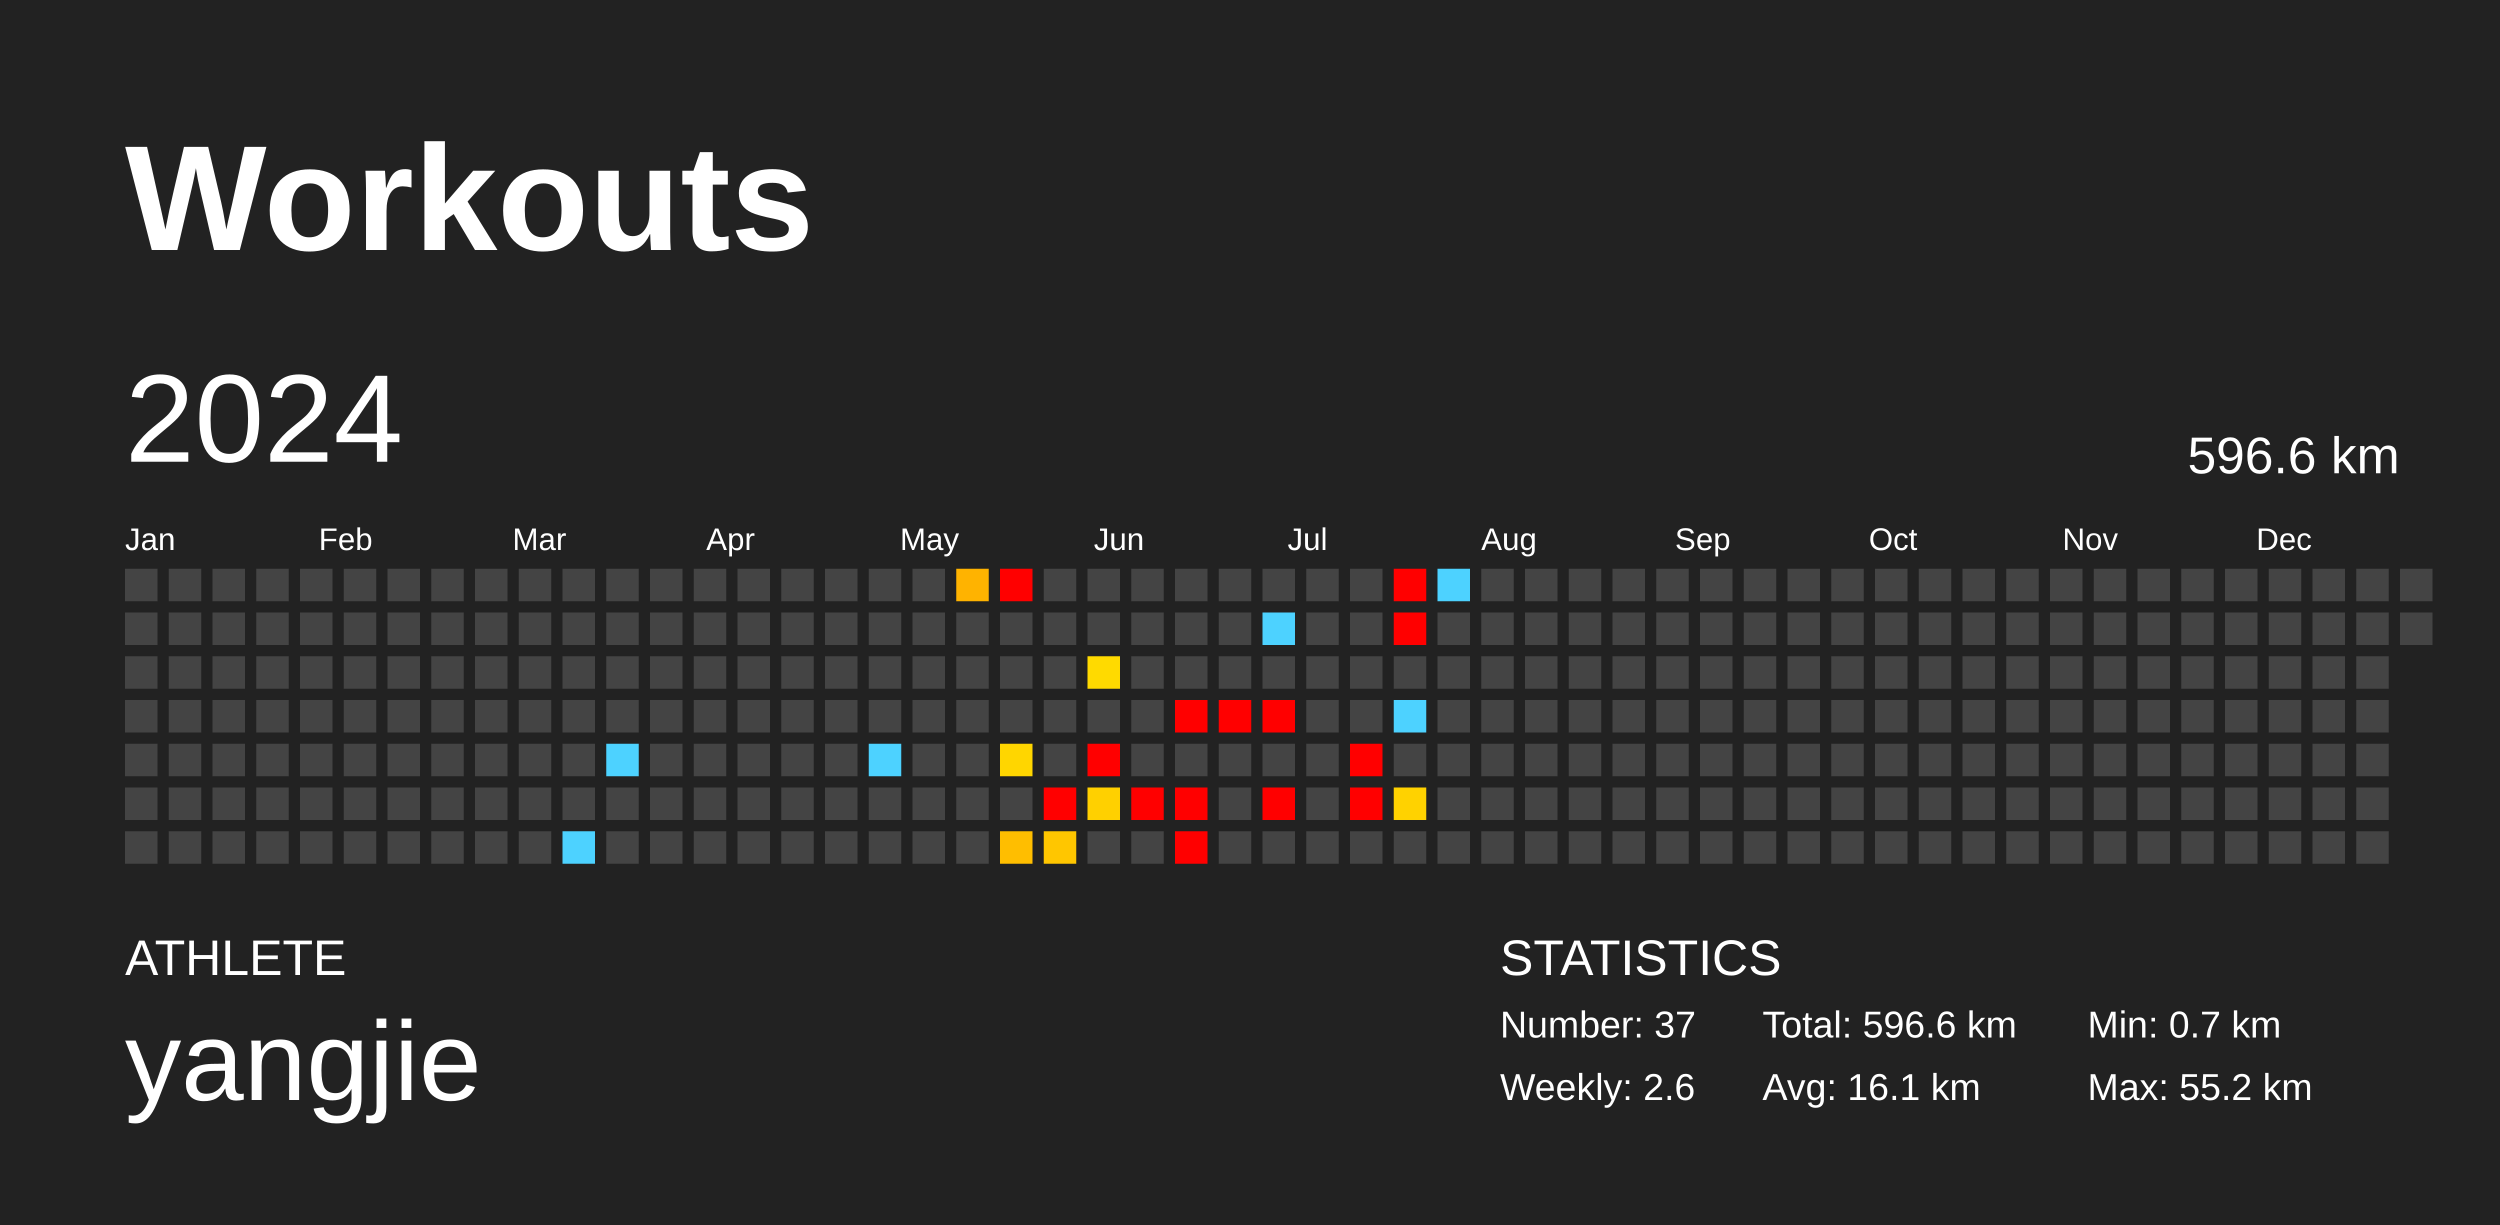
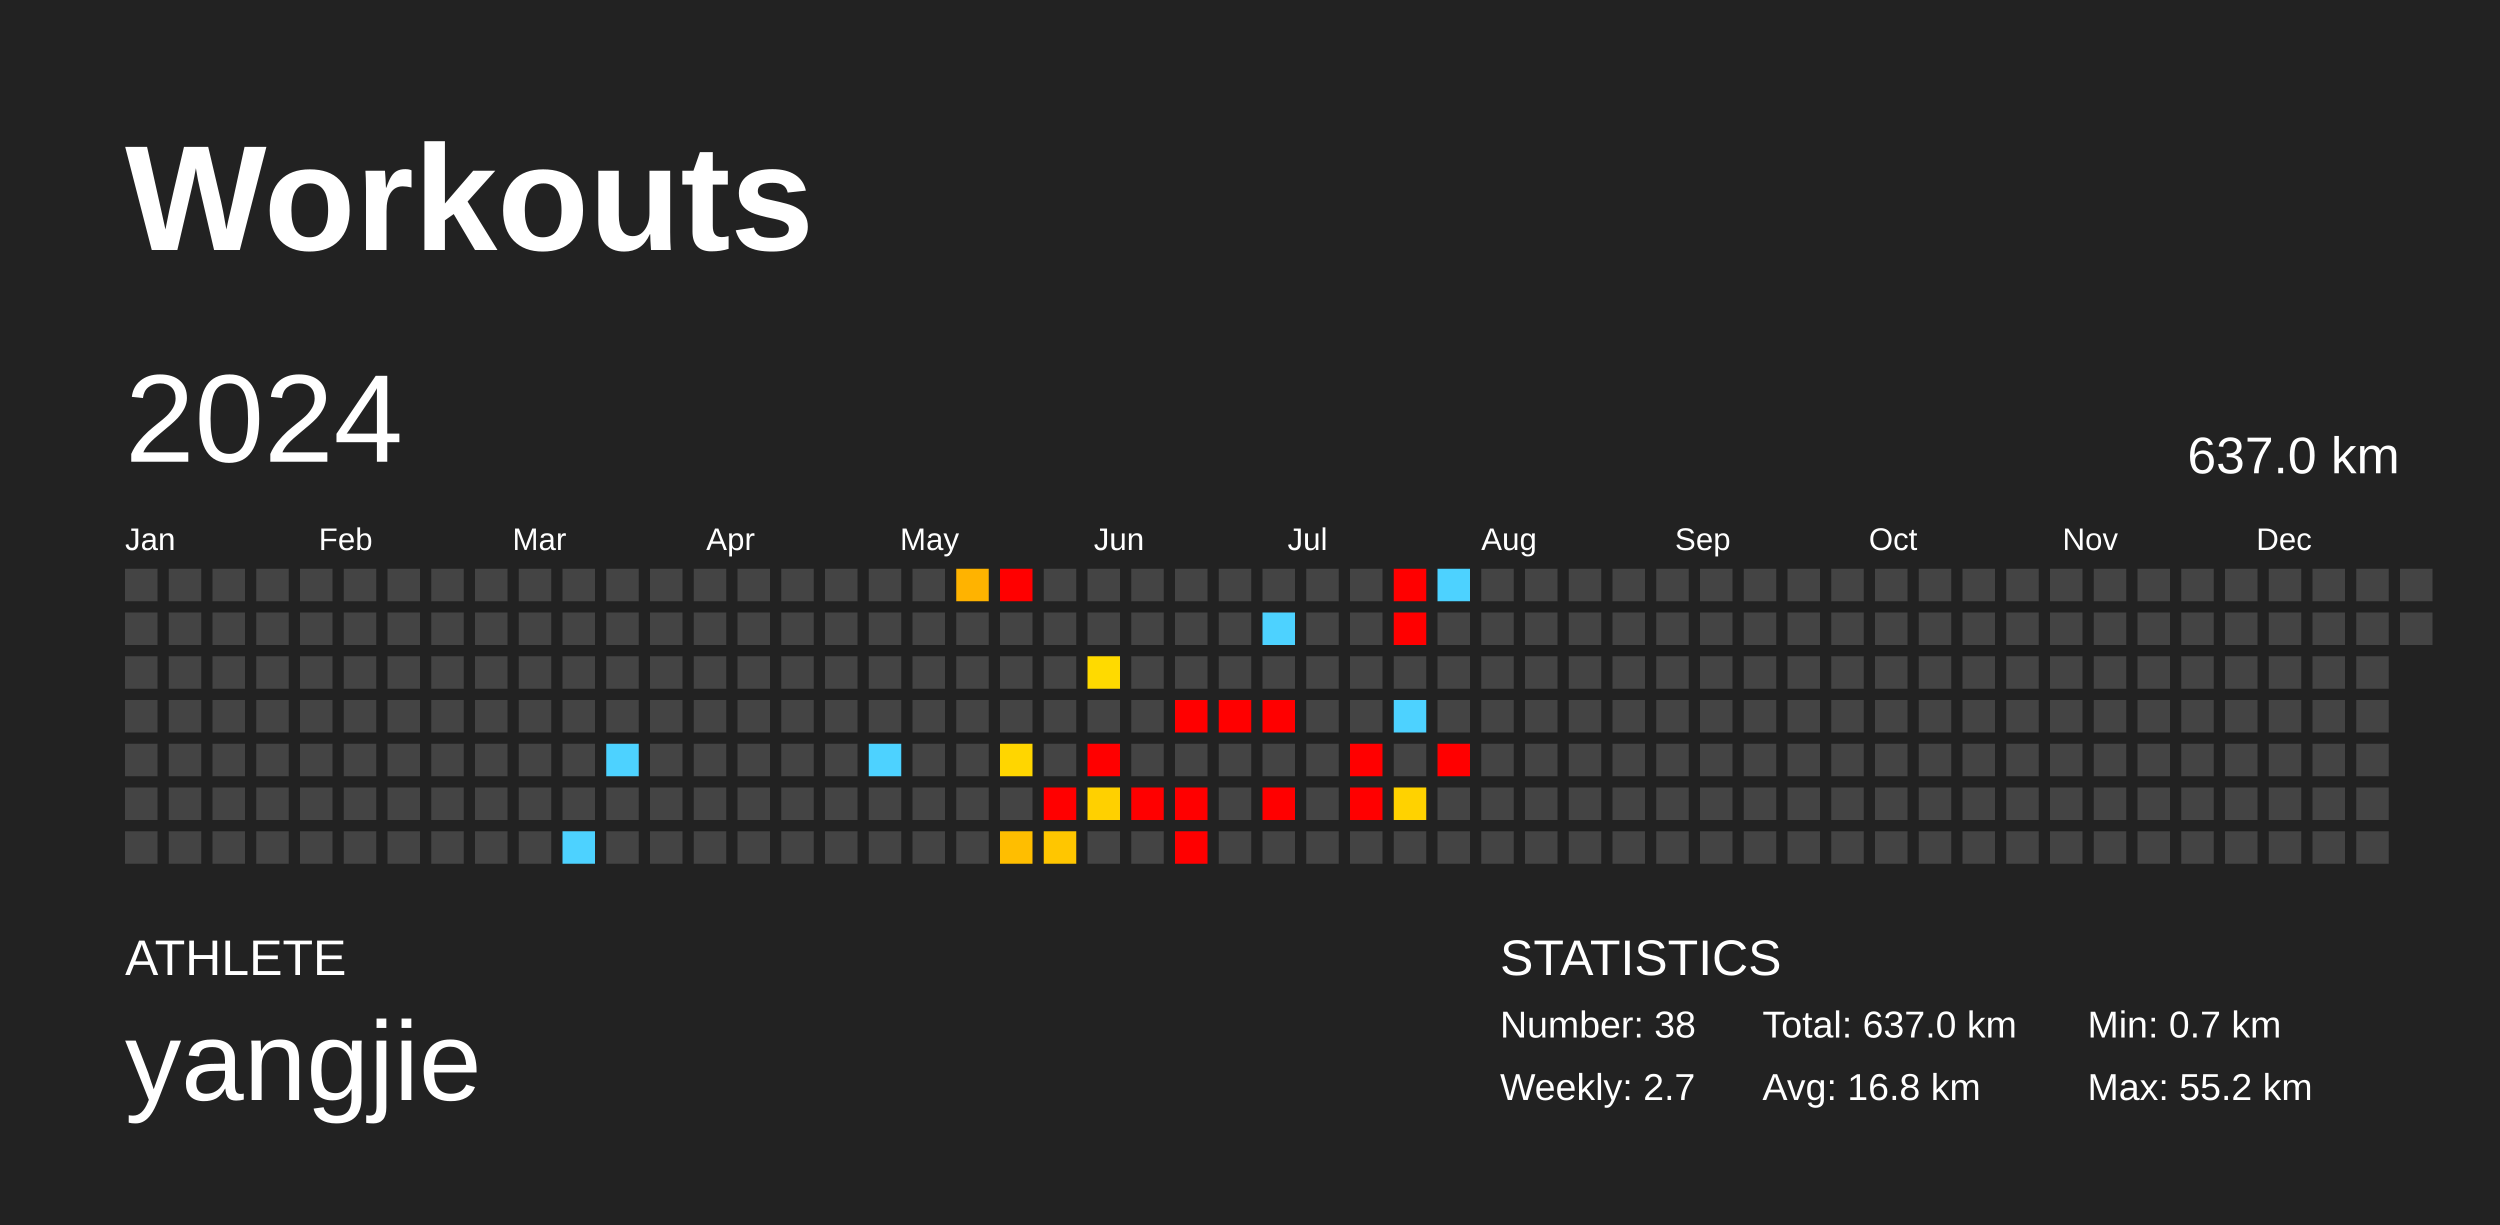
<svg xmlns="http://www.w3.org/2000/svg" baseProfile="full" height="98mm" version="1.1" viewBox="0,0,200,98" width="200mm">
  <defs />
  <rect fill="#222222" height="98" width="200" x="0" y="0" />
  <text fill="#FFFFFF" style="font-size:12px; font-family:Arial; font-weight:bold;" x="10" y="20">Workouts</text>
  <text fill="#FFFFFF" style="font-size:4px; font-family:Arial" x="10" y="78">ATHLETE</text>
  <text fill="#FFFFFF" style="font-size:9px; font-family:Arial" x="10" y="88">yangjie</text>
  <text fill="#FFFFFF" style="font-size:4px; font-family:Arial" x="120" y="78">STATISTICS</text>
-   <text fill="#FFFFFF" style="font-size:3px; font-family:Arial" x="120" y="83">Number: 37</text>
-   <text fill="#FFFFFF" style="font-size:3px; font-family:Arial" x="120" y="88">Weekly: 2.6</text>
-   <text fill="#FFFFFF" style="font-size:3px; font-family:Arial" x="141" y="83">Total: 596.6 km</text>
-   <text fill="#FFFFFF" style="font-size:3px; font-family:Arial" x="141" y="88">Avg: 16.1 km</text>
+   <text fill="#FFFFFF" style="font-size:3px; font-family:Arial" x="120" y="83">Number: 38</text>
+   <text fill="#FFFFFF" style="font-size:3px; font-family:Arial" x="120" y="88">Weekly: 2.7</text>
+   <text fill="#FFFFFF" style="font-size:3px; font-family:Arial" x="141" y="83">Total: 637.0 km</text>
+   <text fill="#FFFFFF" style="font-size:3px; font-family:Arial" x="141" y="88">Avg: 16.8 km</text>
  <text fill="#FFFFFF" style="font-size:3px; font-family:Arial" x="167" y="83">Min: 0.7 km</text>
  <text fill="#FFFFFF" style="font-size:3px; font-family:Arial" x="167" y="88">Max: 55.2 km</text>
  <text dominant-baseline="hanging" fill="#FFFFFF" style="font-size:10.0px; font-family:Arial;" x="10" y="30">2024</text>
-   <text dominant-baseline="hanging" fill="#FFFFFF" style="font-size:4.125px; font-family:Arial;" x="175" y="35">596.6 km</text>
+   <text dominant-baseline="hanging" fill="#FFFFFF" style="font-size:4.125px; font-family:Arial;" x="175" y="35">637.0 km</text>
  <text fill="#FFFFFF" style="font-size:2.5px; font-family:Arial" x="10.0" y="44">Jan</text>
  <text fill="#FFFFFF" style="font-size:2.5px; font-family:Arial" x="25.5" y="44">Feb</text>
  <text fill="#FFFFFF" style="font-size:2.5px; font-family:Arial" x="41.0" y="44">Mar</text>
  <text fill="#FFFFFF" style="font-size:2.5px; font-family:Arial" x="56.5" y="44">Apr</text>
  <text fill="#FFFFFF" style="font-size:2.5px; font-family:Arial" x="72.0" y="44">May</text>
  <text fill="#FFFFFF" style="font-size:2.5px; font-family:Arial" x="87.5" y="44">Jun</text>
  <text fill="#FFFFFF" style="font-size:2.5px; font-family:Arial" x="103.0" y="44">Jul</text>
  <text fill="#FFFFFF" style="font-size:2.5px; font-family:Arial" x="118.5" y="44">Aug</text>
  <text fill="#FFFFFF" style="font-size:2.5px; font-family:Arial" x="134.0" y="44">Sep</text>
  <text fill="#FFFFFF" style="font-size:2.5px; font-family:Arial" x="149.5" y="44">Oct</text>
  <text fill="#FFFFFF" style="font-size:2.5px; font-family:Arial" x="165.0" y="44">Nov</text>
  <text fill="#FFFFFF" style="font-size:2.5px; font-family:Arial" x="180.5" y="44">Dec</text>
  <rect fill="#444444" height="2.6" width="2.6" x="10.0" y="45.5" />
  <rect fill="#444444" height="2.6" width="2.6" x="10.0" y="49.0" />
  <rect fill="#444444" height="2.6" width="2.6" x="10.0" y="52.5" />
  <rect fill="#444444" height="2.6" width="2.6" x="10.0" y="56.0" />
  <rect fill="#444444" height="2.6" width="2.6" x="10.0" y="59.5" />
  <rect fill="#444444" height="2.6" width="2.6" x="10.0" y="63.0" />
  <rect fill="#444444" height="2.6" width="2.6" x="10.0" y="66.5" />
  <rect fill="#444444" height="2.6" width="2.6" x="13.5" y="45.5" />
  <rect fill="#444444" height="2.6" width="2.6" x="13.5" y="49.0" />
  <rect fill="#444444" height="2.6" width="2.6" x="13.5" y="52.5" />
  <rect fill="#444444" height="2.6" width="2.6" x="13.5" y="56.0" />
  <rect fill="#444444" height="2.6" width="2.6" x="13.5" y="59.5" />
  <rect fill="#444444" height="2.6" width="2.6" x="13.5" y="63.0" />
  <rect fill="#444444" height="2.6" width="2.6" x="13.5" y="66.5" />
  <rect fill="#444444" height="2.6" width="2.6" x="17.0" y="45.5" />
  <rect fill="#444444" height="2.6" width="2.6" x="17.0" y="49.0" />
  <rect fill="#444444" height="2.6" width="2.6" x="17.0" y="52.5" />
  <rect fill="#444444" height="2.6" width="2.6" x="17.0" y="56.0" />
  <rect fill="#444444" height="2.6" width="2.6" x="17.0" y="59.5" />
  <rect fill="#444444" height="2.6" width="2.6" x="17.0" y="63.0" />
  <rect fill="#444444" height="2.6" width="2.6" x="17.0" y="66.5" />
  <rect fill="#444444" height="2.6" width="2.6" x="20.5" y="45.5" />
  <rect fill="#444444" height="2.6" width="2.6" x="20.5" y="49.0" />
  <rect fill="#444444" height="2.6" width="2.6" x="20.5" y="52.5" />
  <rect fill="#444444" height="2.6" width="2.6" x="20.5" y="56.0" />
  <rect fill="#444444" height="2.6" width="2.6" x="20.5" y="59.5" />
  <rect fill="#444444" height="2.6" width="2.6" x="20.5" y="63.0" />
  <rect fill="#444444" height="2.6" width="2.6" x="20.5" y="66.5" />
  <rect fill="#444444" height="2.6" width="2.6" x="24.0" y="45.5" />
  <rect fill="#444444" height="2.6" width="2.6" x="24.0" y="49.0" />
  <rect fill="#444444" height="2.6" width="2.6" x="24.0" y="52.5" />
  <rect fill="#444444" height="2.6" width="2.6" x="24.0" y="56.0" />
  <rect fill="#444444" height="2.6" width="2.6" x="24.0" y="59.5" />
  <rect fill="#444444" height="2.6" width="2.6" x="24.0" y="63.0" />
  <rect fill="#444444" height="2.6" width="2.6" x="24.0" y="66.5" />
  <rect fill="#444444" height="2.6" width="2.6" x="27.5" y="45.5" />
  <rect fill="#444444" height="2.6" width="2.6" x="27.5" y="49.0" />
  <rect fill="#444444" height="2.6" width="2.6" x="27.5" y="52.5" />
  <rect fill="#444444" height="2.6" width="2.6" x="27.5" y="56.0" />
  <rect fill="#444444" height="2.6" width="2.6" x="27.5" y="59.5" />
  <rect fill="#444444" height="2.6" width="2.6" x="27.5" y="63.0" />
  <rect fill="#444444" height="2.6" width="2.6" x="27.5" y="66.5" />
  <rect fill="#444444" height="2.6" width="2.6" x="31.0" y="45.5" />
  <rect fill="#444444" height="2.6" width="2.6" x="31.0" y="49.0" />
  <rect fill="#444444" height="2.6" width="2.6" x="31.0" y="52.5" />
  <rect fill="#444444" height="2.6" width="2.6" x="31.0" y="56.0" />
  <rect fill="#444444" height="2.6" width="2.6" x="31.0" y="59.5" />
  <rect fill="#444444" height="2.6" width="2.6" x="31.0" y="63.0" />
  <rect fill="#444444" height="2.6" width="2.6" x="31.0" y="66.5" />
  <rect fill="#444444" height="2.6" width="2.6" x="34.5" y="45.5" />
  <rect fill="#444444" height="2.6" width="2.6" x="34.5" y="49.0" />
  <rect fill="#444444" height="2.6" width="2.6" x="34.5" y="52.5" />
  <rect fill="#444444" height="2.6" width="2.6" x="34.5" y="56.0" />
  <rect fill="#444444" height="2.6" width="2.6" x="34.5" y="59.5" />
  <rect fill="#444444" height="2.6" width="2.6" x="34.5" y="63.0" />
  <rect fill="#444444" height="2.6" width="2.6" x="34.5" y="66.5" />
  <rect fill="#444444" height="2.6" width="2.6" x="38.0" y="45.5" />
  <rect fill="#444444" height="2.6" width="2.6" x="38.0" y="49.0" />
  <rect fill="#444444" height="2.6" width="2.6" x="38.0" y="52.5" />
  <rect fill="#444444" height="2.6" width="2.6" x="38.0" y="56.0" />
  <rect fill="#444444" height="2.6" width="2.6" x="38.0" y="59.5" />
  <rect fill="#444444" height="2.6" width="2.6" x="38.0" y="63.0" />
  <rect fill="#444444" height="2.6" width="2.6" x="38.0" y="66.5" />
  <rect fill="#444444" height="2.6" width="2.6" x="41.5" y="45.5" />
  <rect fill="#444444" height="2.6" width="2.6" x="41.5" y="49.0" />
  <rect fill="#444444" height="2.6" width="2.6" x="41.5" y="52.5" />
  <rect fill="#444444" height="2.6" width="2.6" x="41.5" y="56.0" />
  <rect fill="#444444" height="2.6" width="2.6" x="41.5" y="59.5" />
  <rect fill="#444444" height="2.6" width="2.6" x="41.5" y="63.0" />
  <rect fill="#444444" height="2.6" width="2.6" x="41.5" y="66.5" />
  <rect fill="#444444" height="2.6" width="2.6" x="45.0" y="45.5" />
  <rect fill="#444444" height="2.6" width="2.6" x="45.0" y="49.0" />
  <rect fill="#444444" height="2.6" width="2.6" x="45.0" y="52.5" />
  <rect fill="#444444" height="2.6" width="2.6" x="45.0" y="56.0" />
  <rect fill="#444444" height="2.6" width="2.6" x="45.0" y="59.5" />
  <rect fill="#444444" height="2.6" width="2.6" x="45.0" y="63.0" />
  <rect fill="#4dd2ff" height="2.6" width="2.6" x="45.0" y="66.5" />
  <rect fill="#444444" height="2.6" width="2.6" x="48.5" y="45.5" />
  <rect fill="#444444" height="2.6" width="2.6" x="48.5" y="49.0" />
  <rect fill="#444444" height="2.6" width="2.6" x="48.5" y="52.5" />
  <rect fill="#444444" height="2.6" width="2.6" x="48.5" y="56.0" />
  <rect fill="#4dd2ff" height="2.6" width="2.6" x="48.5" y="59.5" />
  <rect fill="#444444" height="2.6" width="2.6" x="48.5" y="63.0" />
  <rect fill="#444444" height="2.6" width="2.6" x="48.5" y="66.5" />
  <rect fill="#444444" height="2.6" width="2.6" x="52.0" y="45.5" />
  <rect fill="#444444" height="2.6" width="2.6" x="52.0" y="49.0" />
  <rect fill="#444444" height="2.6" width="2.6" x="52.0" y="52.5" />
  <rect fill="#444444" height="2.6" width="2.6" x="52.0" y="56.0" />
  <rect fill="#444444" height="2.6" width="2.6" x="52.0" y="59.5" />
  <rect fill="#444444" height="2.6" width="2.6" x="52.0" y="63.0" />
  <rect fill="#444444" height="2.6" width="2.6" x="52.0" y="66.5" />
  <rect fill="#444444" height="2.6" width="2.6" x="55.5" y="45.5" />
  <rect fill="#444444" height="2.6" width="2.6" x="55.5" y="49.0" />
  <rect fill="#444444" height="2.6" width="2.6" x="55.5" y="52.5" />
  <rect fill="#444444" height="2.6" width="2.6" x="55.5" y="56.0" />
  <rect fill="#444444" height="2.6" width="2.6" x="55.5" y="59.5" />
  <rect fill="#444444" height="2.6" width="2.6" x="55.5" y="63.0" />
  <rect fill="#444444" height="2.6" width="2.6" x="55.5" y="66.5" />
  <rect fill="#444444" height="2.6" width="2.6" x="59.0" y="45.5" />
  <rect fill="#444444" height="2.6" width="2.6" x="59.0" y="49.0" />
  <rect fill="#444444" height="2.6" width="2.6" x="59.0" y="52.5" />
  <rect fill="#444444" height="2.6" width="2.6" x="59.0" y="56.0" />
  <rect fill="#444444" height="2.6" width="2.6" x="59.0" y="59.5" />
  <rect fill="#444444" height="2.6" width="2.6" x="59.0" y="63.0" />
  <rect fill="#444444" height="2.6" width="2.6" x="59.0" y="66.5" />
  <rect fill="#444444" height="2.6" width="2.6" x="62.5" y="45.5" />
  <rect fill="#444444" height="2.6" width="2.6" x="62.5" y="49.0" />
  <rect fill="#444444" height="2.6" width="2.6" x="62.5" y="52.5" />
  <rect fill="#444444" height="2.6" width="2.6" x="62.5" y="56.0" />
  <rect fill="#444444" height="2.6" width="2.6" x="62.5" y="59.5" />
  <rect fill="#444444" height="2.6" width="2.6" x="62.5" y="63.0" />
  <rect fill="#444444" height="2.6" width="2.6" x="62.5" y="66.5" />
  <rect fill="#444444" height="2.6" width="2.6" x="66.0" y="45.5" />
  <rect fill="#444444" height="2.6" width="2.6" x="66.0" y="49.0" />
  <rect fill="#444444" height="2.6" width="2.6" x="66.0" y="52.5" />
  <rect fill="#444444" height="2.6" width="2.6" x="66.0" y="56.0" />
  <rect fill="#444444" height="2.6" width="2.6" x="66.0" y="59.5" />
  <rect fill="#444444" height="2.6" width="2.6" x="66.0" y="63.0" />
  <rect fill="#444444" height="2.6" width="2.6" x="66.0" y="66.5" />
  <rect fill="#444444" height="2.6" width="2.6" x="69.5" y="45.5" />
  <rect fill="#444444" height="2.6" width="2.6" x="69.5" y="49.0" />
  <rect fill="#444444" height="2.6" width="2.6" x="69.5" y="52.5" />
  <rect fill="#444444" height="2.6" width="2.6" x="69.5" y="56.0" />
  <rect fill="#4dd2ff" height="2.6" width="2.6" x="69.5" y="59.5" />
  <rect fill="#444444" height="2.6" width="2.6" x="69.5" y="63.0" />
  <rect fill="#444444" height="2.6" width="2.6" x="69.5" y="66.5" />
  <rect fill="#444444" height="2.6" width="2.6" x="73.0" y="45.5" />
  <rect fill="#444444" height="2.6" width="2.6" x="73.0" y="49.0" />
  <rect fill="#444444" height="2.6" width="2.6" x="73.0" y="52.5" />
  <rect fill="#444444" height="2.6" width="2.6" x="73.0" y="56.0" />
  <rect fill="#444444" height="2.6" width="2.6" x="73.0" y="59.5" />
  <rect fill="#444444" height="2.6" width="2.6" x="73.0" y="63.0" />
  <rect fill="#444444" height="2.6" width="2.6" x="73.0" y="66.5" />
  <rect fill="#ffb300" height="2.6" width="2.6" x="76.5" y="45.5" />
  <rect fill="#444444" height="2.6" width="2.6" x="76.5" y="49.0" />
  <rect fill="#444444" height="2.6" width="2.6" x="76.5" y="52.5" />
  <rect fill="#444444" height="2.6" width="2.6" x="76.5" y="56.0" />
  <rect fill="#444444" height="2.6" width="2.6" x="76.5" y="59.5" />
  <rect fill="#444444" height="2.6" width="2.6" x="76.5" y="63.0" />
  <rect fill="#444444" height="2.6" width="2.6" x="76.5" y="66.5" />
  <rect fill="red" height="2.6" width="2.6" x="80.0" y="45.5" />
  <rect fill="#444444" height="2.6" width="2.6" x="80.0" y="49.0" />
  <rect fill="#444444" height="2.6" width="2.6" x="80.0" y="52.5" />
  <rect fill="#444444" height="2.6" width="2.6" x="80.0" y="56.0" />
  <rect fill="#ffd600" height="2.6" width="2.6" x="80.0" y="59.5" />
  <rect fill="#444444" height="2.6" width="2.6" x="80.0" y="63.0" />
  <rect fill="#ffbe00" height="2.6" width="2.6" x="80.0" y="66.5" />
  <rect fill="#444444" height="2.6" width="2.6" x="83.5" y="45.5" />
  <rect fill="#444444" height="2.6" width="2.6" x="83.5" y="49.0" />
  <rect fill="#444444" height="2.6" width="2.6" x="83.5" y="52.5" />
  <rect fill="#444444" height="2.6" width="2.6" x="83.5" y="56.0" />
  <rect fill="#444444" height="2.6" width="2.6" x="83.5" y="59.5" />
  <rect fill="red" height="2.6" width="2.6" x="83.5" y="63.0" />
  <rect fill="#ffc600" height="2.6" width="2.6" x="83.5" y="66.5" />
  <rect fill="#444444" height="2.6" width="2.6" x="87.0" y="45.5" />
  <rect fill="#444444" height="2.6" width="2.6" x="87.0" y="49.0" />
  <rect fill="#ffda00" height="2.6" width="2.6" x="87.0" y="52.5" />
  <rect fill="#444444" height="2.6" width="2.6" x="87.0" y="56.0" />
  <rect fill="red" height="2.6" width="2.6" x="87.0" y="59.5" />
  <rect fill="#ffd000" height="2.6" width="2.6" x="87.0" y="63.0" />
  <rect fill="#444444" height="2.6" width="2.6" x="87.0" y="66.5" />
  <rect fill="#444444" height="2.6" width="2.6" x="90.5" y="45.5" />
  <rect fill="#444444" height="2.6" width="2.6" x="90.5" y="49.0" />
  <rect fill="#444444" height="2.6" width="2.6" x="90.5" y="52.5" />
  <rect fill="#444444" height="2.6" width="2.6" x="90.5" y="56.0" />
  <rect fill="#444444" height="2.6" width="2.6" x="90.5" y="59.5" />
  <rect fill="red" height="2.6" width="2.6" x="90.5" y="63.0" />
  <rect fill="#444444" height="2.6" width="2.6" x="90.5" y="66.5" />
  <rect fill="#444444" height="2.6" width="2.6" x="94.0" y="45.5" />
  <rect fill="#444444" height="2.6" width="2.6" x="94.0" y="49.0" />
  <rect fill="#444444" height="2.6" width="2.6" x="94.0" y="52.5" />
  <rect fill="red" height="2.6" width="2.6" x="94.0" y="56.0" />
  <rect fill="#444444" height="2.6" width="2.6" x="94.0" y="59.5" />
  <rect fill="red" height="2.6" width="2.6" x="94.0" y="63.0" />
  <rect fill="red" height="2.6" width="2.6" x="94.0" y="66.5" />
  <rect fill="#444444" height="2.6" width="2.6" x="97.5" y="45.5" />
  <rect fill="#444444" height="2.6" width="2.6" x="97.5" y="49.0" />
  <rect fill="#444444" height="2.6" width="2.6" x="97.5" y="52.5" />
  <rect fill="red" height="2.6" width="2.6" x="97.5" y="56.0" />
  <rect fill="#444444" height="2.6" width="2.6" x="97.5" y="59.5" />
  <rect fill="#444444" height="2.6" width="2.6" x="97.5" y="63.0" />
  <rect fill="#444444" height="2.6" width="2.6" x="97.5" y="66.5" />
  <rect fill="#444444" height="2.6" width="2.6" x="101.0" y="45.5" />
  <rect fill="#4dd2ff" height="2.6" width="2.6" x="101.0" y="49.0" />
  <rect fill="#444444" height="2.6" width="2.6" x="101.0" y="52.5" />
  <rect fill="red" height="2.6" width="2.6" x="101.0" y="56.0" />
  <rect fill="#444444" height="2.6" width="2.6" x="101.0" y="59.5" />
  <rect fill="red" height="2.6" width="2.6" x="101.0" y="63.0" />
  <rect fill="#444444" height="2.6" width="2.6" x="101.0" y="66.5" />
  <rect fill="#444444" height="2.6" width="2.6" x="104.5" y="45.5" />
  <rect fill="#444444" height="2.6" width="2.6" x="104.5" y="49.0" />
  <rect fill="#444444" height="2.6" width="2.6" x="104.5" y="52.5" />
  <rect fill="#444444" height="2.6" width="2.6" x="104.5" y="56.0" />
  <rect fill="#444444" height="2.6" width="2.6" x="104.5" y="59.5" />
  <rect fill="#444444" height="2.6" width="2.6" x="104.5" y="63.0" />
  <rect fill="#444444" height="2.6" width="2.6" x="104.5" y="66.5" />
  <rect fill="#444444" height="2.6" width="2.6" x="108.0" y="45.5" />
  <rect fill="#444444" height="2.6" width="2.6" x="108.0" y="49.0" />
  <rect fill="#444444" height="2.6" width="2.6" x="108.0" y="52.5" />
  <rect fill="#444444" height="2.6" width="2.6" x="108.0" y="56.0" />
  <rect fill="red" height="2.6" width="2.6" x="108.0" y="59.5" />
  <rect fill="red" height="2.6" width="2.6" x="108.0" y="63.0" />
  <rect fill="#444444" height="2.6" width="2.6" x="108.0" y="66.5" />
  <rect fill="red" height="2.6" width="2.6" x="111.5" y="45.5" />
  <rect fill="red" height="2.6" width="2.6" x="111.5" y="49.0" />
  <rect fill="#444444" height="2.6" width="2.6" x="111.5" y="52.5" />
  <rect fill="#4dd2ff" height="2.6" width="2.6" x="111.5" y="56.0" />
  <rect fill="#444444" height="2.6" width="2.6" x="111.5" y="59.5" />
  <rect fill="#ffd200" height="2.6" width="2.6" x="111.5" y="63.0" />
  <rect fill="#444444" height="2.6" width="2.6" x="111.5" y="66.5" />
  <rect fill="#4dd2ff" height="2.6" width="2.6" x="115.0" y="45.5" />
  <rect fill="#444444" height="2.6" width="2.6" x="115.0" y="49.0" />
  <rect fill="#444444" height="2.6" width="2.6" x="115.0" y="52.5" />
  <rect fill="#444444" height="2.6" width="2.6" x="115.0" y="56.0" />
-   <rect fill="#444444" height="2.6" width="2.6" x="115.0" y="59.5" />
+   <rect fill="red" height="2.6" width="2.6" x="115.0" y="59.5" />
  <rect fill="#444444" height="2.6" width="2.6" x="115.0" y="63.0" />
  <rect fill="#444444" height="2.6" width="2.6" x="115.0" y="66.5" />
  <rect fill="#444444" height="2.6" width="2.6" x="118.5" y="45.5" />
  <rect fill="#444444" height="2.6" width="2.6" x="118.5" y="49.0" />
  <rect fill="#444444" height="2.6" width="2.6" x="118.5" y="52.5" />
  <rect fill="#444444" height="2.6" width="2.6" x="118.5" y="56.0" />
  <rect fill="#444444" height="2.6" width="2.6" x="118.5" y="59.5" />
  <rect fill="#444444" height="2.6" width="2.6" x="118.5" y="63.0" />
  <rect fill="#444444" height="2.6" width="2.6" x="118.5" y="66.5" />
  <rect fill="#444444" height="2.6" width="2.6" x="122.0" y="45.5" />
  <rect fill="#444444" height="2.6" width="2.6" x="122.0" y="49.0" />
  <rect fill="#444444" height="2.6" width="2.6" x="122.0" y="52.5" />
  <rect fill="#444444" height="2.6" width="2.6" x="122.0" y="56.0" />
  <rect fill="#444444" height="2.6" width="2.6" x="122.0" y="59.5" />
  <rect fill="#444444" height="2.6" width="2.6" x="122.0" y="63.0" />
  <rect fill="#444444" height="2.6" width="2.6" x="122.0" y="66.5" />
  <rect fill="#444444" height="2.6" width="2.6" x="125.5" y="45.5" />
  <rect fill="#444444" height="2.6" width="2.6" x="125.5" y="49.0" />
  <rect fill="#444444" height="2.6" width="2.6" x="125.5" y="52.5" />
  <rect fill="#444444" height="2.6" width="2.6" x="125.5" y="56.0" />
  <rect fill="#444444" height="2.6" width="2.6" x="125.5" y="59.5" />
  <rect fill="#444444" height="2.6" width="2.6" x="125.5" y="63.0" />
  <rect fill="#444444" height="2.6" width="2.6" x="125.5" y="66.5" />
  <rect fill="#444444" height="2.6" width="2.6" x="129.0" y="45.5" />
  <rect fill="#444444" height="2.6" width="2.6" x="129.0" y="49.0" />
  <rect fill="#444444" height="2.6" width="2.6" x="129.0" y="52.5" />
  <rect fill="#444444" height="2.6" width="2.6" x="129.0" y="56.0" />
  <rect fill="#444444" height="2.6" width="2.6" x="129.0" y="59.5" />
  <rect fill="#444444" height="2.6" width="2.6" x="129.0" y="63.0" />
  <rect fill="#444444" height="2.6" width="2.6" x="129.0" y="66.5" />
  <rect fill="#444444" height="2.6" width="2.6" x="132.5" y="45.5" />
  <rect fill="#444444" height="2.6" width="2.6" x="132.5" y="49.0" />
  <rect fill="#444444" height="2.6" width="2.6" x="132.5" y="52.5" />
  <rect fill="#444444" height="2.6" width="2.6" x="132.5" y="56.0" />
  <rect fill="#444444" height="2.6" width="2.6" x="132.5" y="59.5" />
  <rect fill="#444444" height="2.6" width="2.6" x="132.5" y="63.0" />
  <rect fill="#444444" height="2.6" width="2.6" x="132.5" y="66.5" />
  <rect fill="#444444" height="2.6" width="2.6" x="136.0" y="45.5" />
  <rect fill="#444444" height="2.6" width="2.6" x="136.0" y="49.0" />
  <rect fill="#444444" height="2.6" width="2.6" x="136.0" y="52.5" />
  <rect fill="#444444" height="2.6" width="2.6" x="136.0" y="56.0" />
  <rect fill="#444444" height="2.6" width="2.6" x="136.0" y="59.5" />
  <rect fill="#444444" height="2.6" width="2.6" x="136.0" y="63.0" />
  <rect fill="#444444" height="2.6" width="2.6" x="136.0" y="66.5" />
  <rect fill="#444444" height="2.6" width="2.6" x="139.5" y="45.5" />
  <rect fill="#444444" height="2.6" width="2.6" x="139.5" y="49.0" />
  <rect fill="#444444" height="2.6" width="2.6" x="139.5" y="52.5" />
  <rect fill="#444444" height="2.6" width="2.6" x="139.5" y="56.0" />
  <rect fill="#444444" height="2.6" width="2.6" x="139.5" y="59.5" />
  <rect fill="#444444" height="2.6" width="2.6" x="139.5" y="63.0" />
  <rect fill="#444444" height="2.6" width="2.6" x="139.5" y="66.5" />
  <rect fill="#444444" height="2.6" width="2.6" x="143.0" y="45.5" />
  <rect fill="#444444" height="2.6" width="2.6" x="143.0" y="49.0" />
  <rect fill="#444444" height="2.6" width="2.6" x="143.0" y="52.5" />
  <rect fill="#444444" height="2.6" width="2.6" x="143.0" y="56.0" />
  <rect fill="#444444" height="2.6" width="2.6" x="143.0" y="59.5" />
  <rect fill="#444444" height="2.6" width="2.6" x="143.0" y="63.0" />
  <rect fill="#444444" height="2.6" width="2.6" x="143.0" y="66.5" />
  <rect fill="#444444" height="2.6" width="2.6" x="146.5" y="45.5" />
  <rect fill="#444444" height="2.6" width="2.6" x="146.5" y="49.0" />
  <rect fill="#444444" height="2.6" width="2.6" x="146.5" y="52.5" />
  <rect fill="#444444" height="2.6" width="2.6" x="146.5" y="56.0" />
  <rect fill="#444444" height="2.6" width="2.6" x="146.5" y="59.5" />
  <rect fill="#444444" height="2.6" width="2.6" x="146.5" y="63.0" />
  <rect fill="#444444" height="2.6" width="2.6" x="146.5" y="66.5" />
  <rect fill="#444444" height="2.6" width="2.6" x="150.0" y="45.5" />
  <rect fill="#444444" height="2.6" width="2.6" x="150.0" y="49.0" />
  <rect fill="#444444" height="2.6" width="2.6" x="150.0" y="52.5" />
  <rect fill="#444444" height="2.6" width="2.6" x="150.0" y="56.0" />
  <rect fill="#444444" height="2.6" width="2.6" x="150.0" y="59.5" />
  <rect fill="#444444" height="2.6" width="2.6" x="150.0" y="63.0" />
  <rect fill="#444444" height="2.6" width="2.6" x="150.0" y="66.5" />
  <rect fill="#444444" height="2.6" width="2.6" x="153.5" y="45.5" />
  <rect fill="#444444" height="2.6" width="2.6" x="153.5" y="49.0" />
  <rect fill="#444444" height="2.6" width="2.6" x="153.5" y="52.5" />
  <rect fill="#444444" height="2.6" width="2.6" x="153.5" y="56.0" />
  <rect fill="#444444" height="2.6" width="2.6" x="153.5" y="59.5" />
  <rect fill="#444444" height="2.6" width="2.6" x="153.5" y="63.0" />
  <rect fill="#444444" height="2.6" width="2.6" x="153.5" y="66.5" />
  <rect fill="#444444" height="2.6" width="2.6" x="157.0" y="45.5" />
  <rect fill="#444444" height="2.6" width="2.6" x="157.0" y="49.0" />
  <rect fill="#444444" height="2.6" width="2.6" x="157.0" y="52.5" />
  <rect fill="#444444" height="2.6" width="2.6" x="157.0" y="56.0" />
  <rect fill="#444444" height="2.6" width="2.6" x="157.0" y="59.5" />
  <rect fill="#444444" height="2.6" width="2.6" x="157.0" y="63.0" />
  <rect fill="#444444" height="2.6" width="2.6" x="157.0" y="66.5" />
  <rect fill="#444444" height="2.6" width="2.6" x="160.5" y="45.5" />
  <rect fill="#444444" height="2.6" width="2.6" x="160.5" y="49.0" />
  <rect fill="#444444" height="2.6" width="2.6" x="160.5" y="52.5" />
  <rect fill="#444444" height="2.6" width="2.6" x="160.5" y="56.0" />
  <rect fill="#444444" height="2.6" width="2.6" x="160.5" y="59.5" />
  <rect fill="#444444" height="2.6" width="2.6" x="160.5" y="63.0" />
  <rect fill="#444444" height="2.6" width="2.6" x="160.5" y="66.5" />
  <rect fill="#444444" height="2.6" width="2.6" x="164.0" y="45.5" />
  <rect fill="#444444" height="2.6" width="2.6" x="164.0" y="49.0" />
  <rect fill="#444444" height="2.6" width="2.6" x="164.0" y="52.5" />
  <rect fill="#444444" height="2.6" width="2.6" x="164.0" y="56.0" />
  <rect fill="#444444" height="2.6" width="2.6" x="164.0" y="59.5" />
  <rect fill="#444444" height="2.6" width="2.6" x="164.0" y="63.0" />
  <rect fill="#444444" height="2.6" width="2.6" x="164.0" y="66.5" />
  <rect fill="#444444" height="2.6" width="2.6" x="167.5" y="45.5" />
  <rect fill="#444444" height="2.6" width="2.6" x="167.5" y="49.0" />
  <rect fill="#444444" height="2.6" width="2.6" x="167.5" y="52.5" />
  <rect fill="#444444" height="2.6" width="2.6" x="167.5" y="56.0" />
  <rect fill="#444444" height="2.6" width="2.6" x="167.5" y="59.5" />
  <rect fill="#444444" height="2.6" width="2.6" x="167.5" y="63.0" />
  <rect fill="#444444" height="2.6" width="2.6" x="167.5" y="66.5" />
  <rect fill="#444444" height="2.6" width="2.6" x="171.0" y="45.5" />
  <rect fill="#444444" height="2.6" width="2.6" x="171.0" y="49.0" />
  <rect fill="#444444" height="2.6" width="2.6" x="171.0" y="52.5" />
  <rect fill="#444444" height="2.6" width="2.6" x="171.0" y="56.0" />
  <rect fill="#444444" height="2.6" width="2.6" x="171.0" y="59.5" />
  <rect fill="#444444" height="2.6" width="2.6" x="171.0" y="63.0" />
  <rect fill="#444444" height="2.6" width="2.6" x="171.0" y="66.5" />
  <rect fill="#444444" height="2.6" width="2.6" x="174.5" y="45.5" />
  <rect fill="#444444" height="2.6" width="2.6" x="174.5" y="49.0" />
  <rect fill="#444444" height="2.6" width="2.6" x="174.5" y="52.5" />
  <rect fill="#444444" height="2.6" width="2.6" x="174.5" y="56.0" />
  <rect fill="#444444" height="2.6" width="2.6" x="174.5" y="59.5" />
  <rect fill="#444444" height="2.6" width="2.6" x="174.5" y="63.0" />
  <rect fill="#444444" height="2.6" width="2.6" x="174.5" y="66.5" />
  <rect fill="#444444" height="2.6" width="2.6" x="178.0" y="45.5" />
  <rect fill="#444444" height="2.6" width="2.6" x="178.0" y="49.0" />
  <rect fill="#444444" height="2.6" width="2.6" x="178.0" y="52.5" />
  <rect fill="#444444" height="2.6" width="2.6" x="178.0" y="56.0" />
  <rect fill="#444444" height="2.6" width="2.6" x="178.0" y="59.5" />
  <rect fill="#444444" height="2.6" width="2.6" x="178.0" y="63.0" />
  <rect fill="#444444" height="2.6" width="2.6" x="178.0" y="66.5" />
  <rect fill="#444444" height="2.6" width="2.6" x="181.5" y="45.5" />
  <rect fill="#444444" height="2.6" width="2.6" x="181.5" y="49.0" />
  <rect fill="#444444" height="2.6" width="2.6" x="181.5" y="52.5" />
  <rect fill="#444444" height="2.6" width="2.6" x="181.5" y="56.0" />
  <rect fill="#444444" height="2.6" width="2.6" x="181.5" y="59.5" />
  <rect fill="#444444" height="2.6" width="2.6" x="181.5" y="63.0" />
  <rect fill="#444444" height="2.6" width="2.6" x="181.5" y="66.5" />
  <rect fill="#444444" height="2.6" width="2.6" x="185.0" y="45.5" />
  <rect fill="#444444" height="2.6" width="2.6" x="185.0" y="49.0" />
  <rect fill="#444444" height="2.6" width="2.6" x="185.0" y="52.5" />
  <rect fill="#444444" height="2.6" width="2.6" x="185.0" y="56.0" />
  <rect fill="#444444" height="2.6" width="2.6" x="185.0" y="59.5" />
  <rect fill="#444444" height="2.6" width="2.6" x="185.0" y="63.0" />
  <rect fill="#444444" height="2.6" width="2.6" x="185.0" y="66.5" />
  <rect fill="#444444" height="2.6" width="2.6" x="188.5" y="45.5" />
  <rect fill="#444444" height="2.6" width="2.6" x="188.5" y="49.0" />
  <rect fill="#444444" height="2.6" width="2.6" x="188.5" y="52.5" />
  <rect fill="#444444" height="2.6" width="2.6" x="188.5" y="56.0" />
  <rect fill="#444444" height="2.6" width="2.6" x="188.5" y="59.5" />
  <rect fill="#444444" height="2.6" width="2.6" x="188.5" y="63.0" />
  <rect fill="#444444" height="2.6" width="2.6" x="188.5" y="66.5" />
  <rect fill="#444444" height="2.6" width="2.6" x="192.0" y="45.5" />
  <rect fill="#444444" height="2.6" width="2.6" x="192.0" y="49.0" />
</svg>
